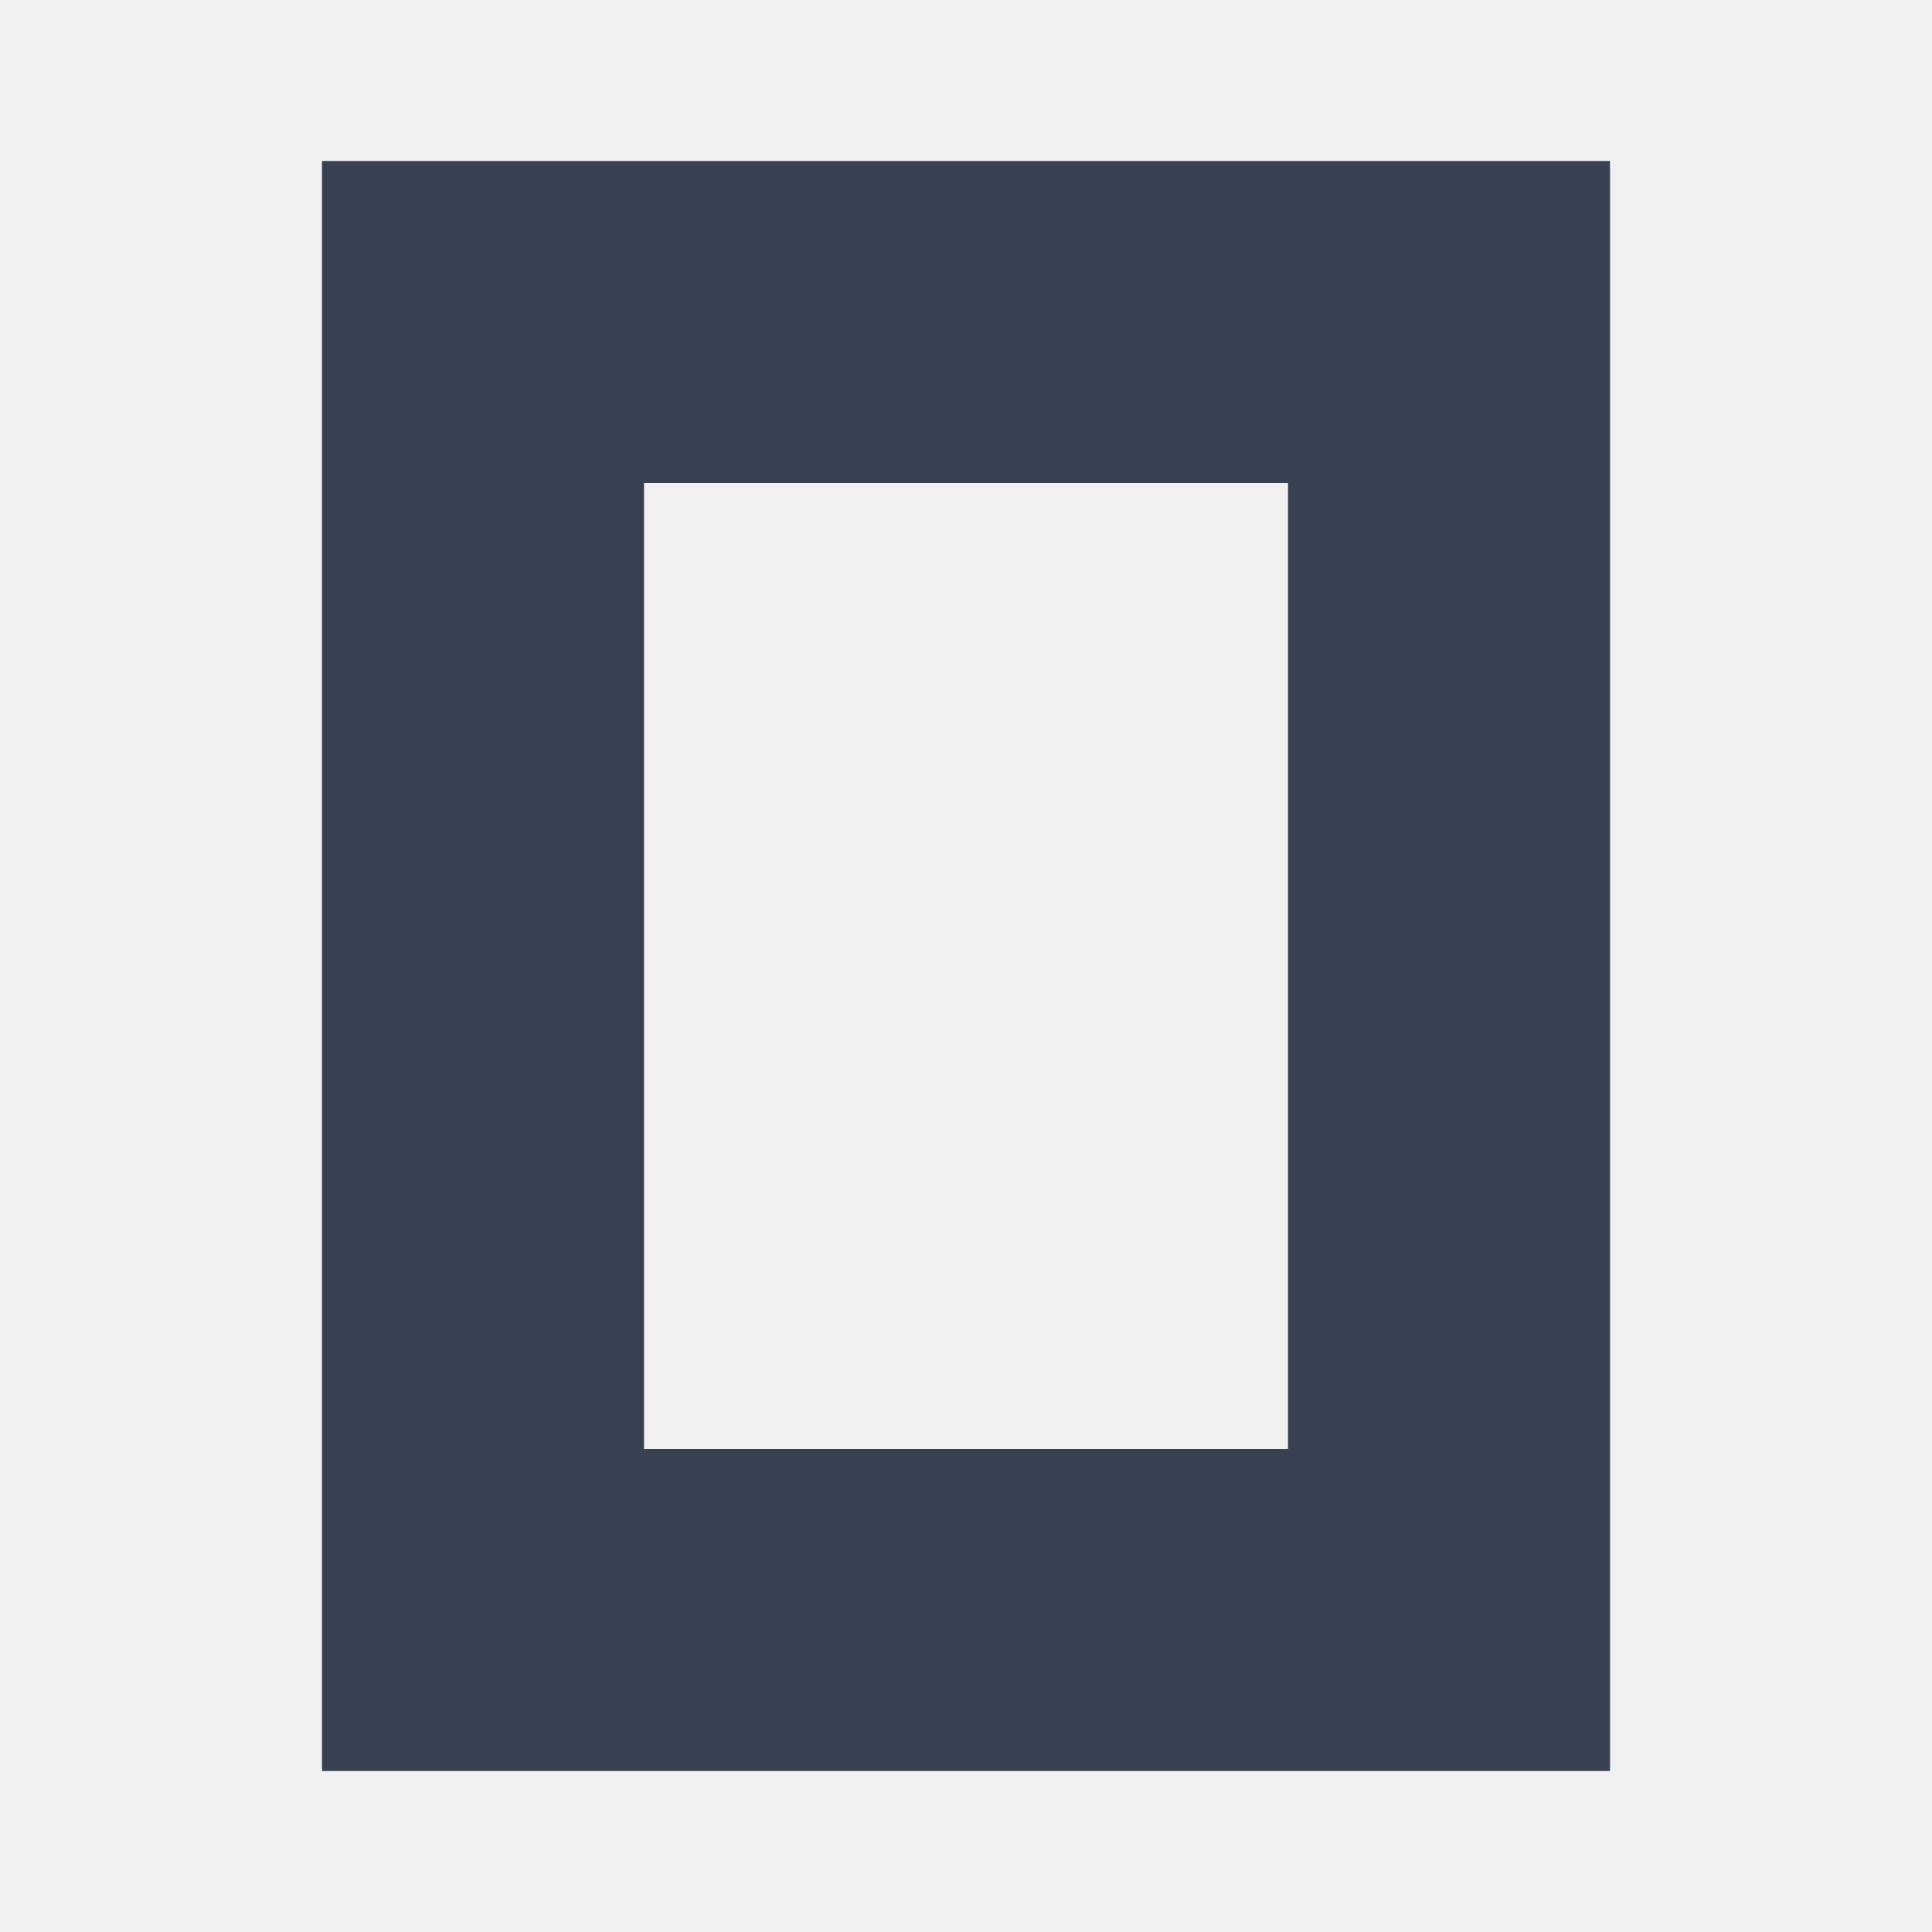
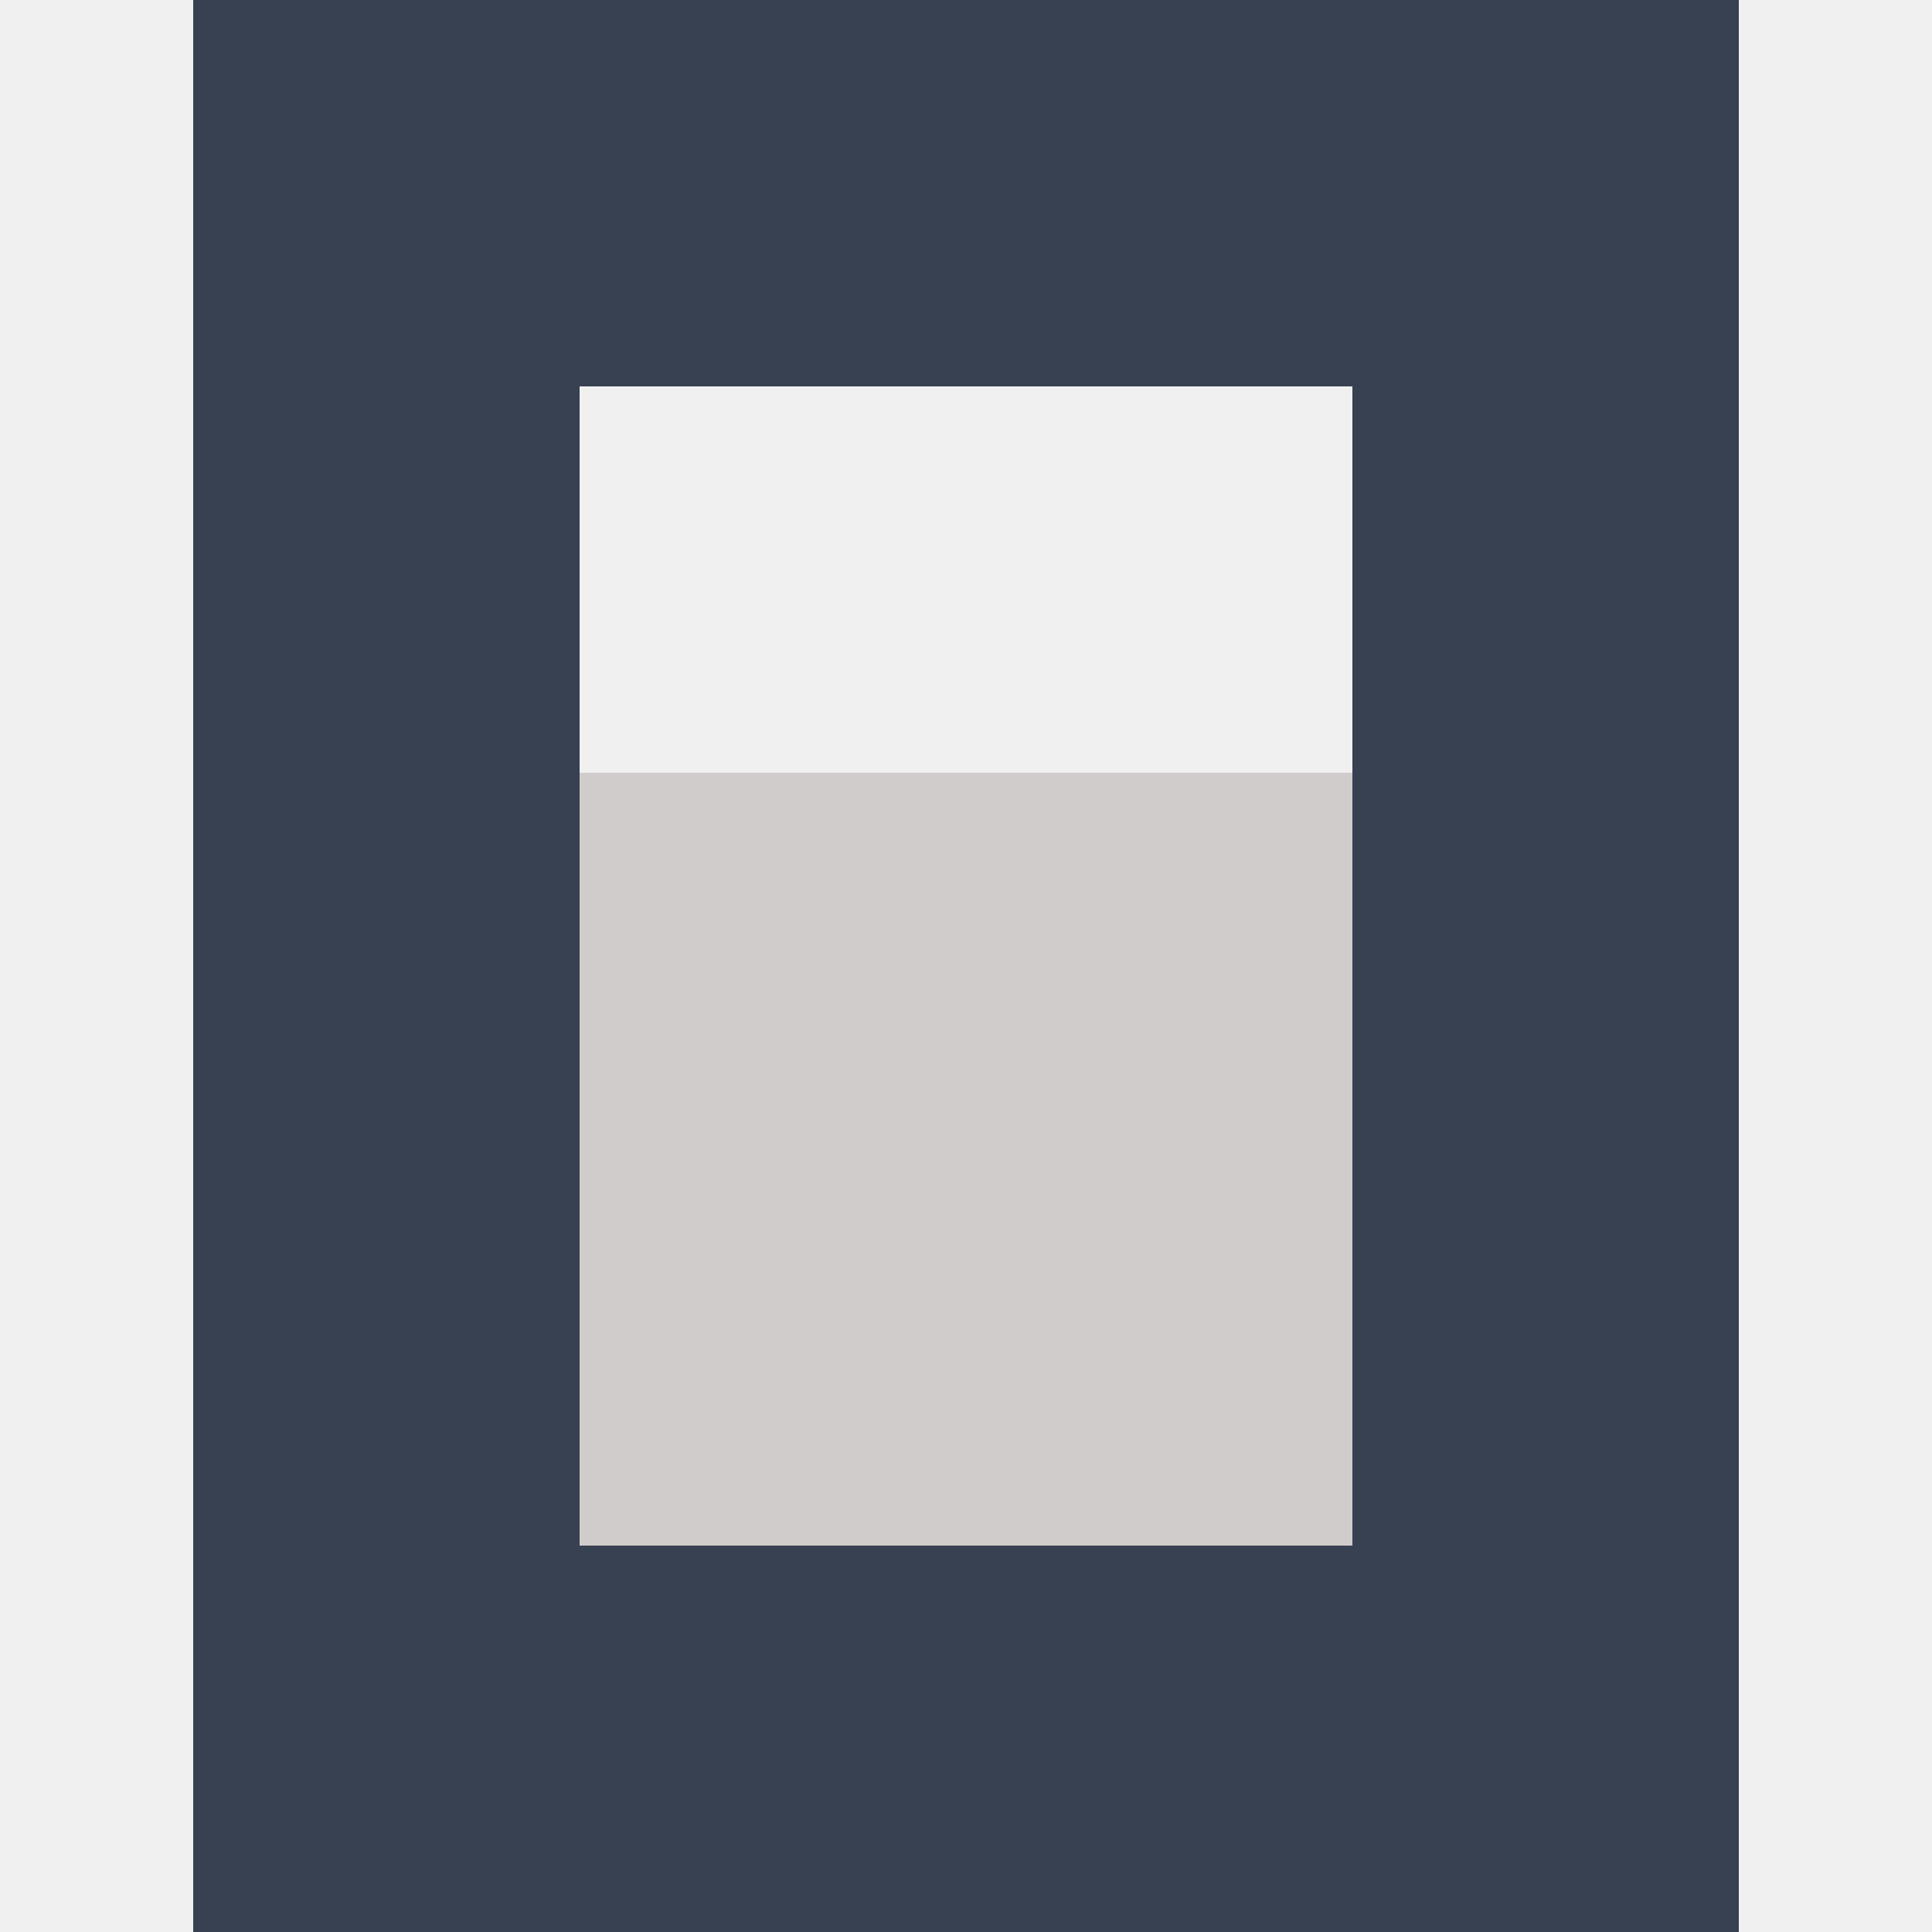
<svg xmlns="http://www.w3.org/2000/svg" width="16" height="16" viewBox="0 0 16 16">
-   <g transform="scale(0.66667)" fill="#374151">
-     <path d="M16 6H8v12h8V6zm4 16H4V2h16v20z" />
+   <g fill="#374151">
+     <svg fill="none" width="16" height="16" viewBox="0 0 240 300">
+       <g clip-path="url(#clip0_1401_86283)">
+         <mask id="mask0_1401_86283" style="mask-type:luminance" maskUnits="userSpaceOnUse" x="0" y="0" width="240" height="300">
+           <path d="M240 0H0V300H240V0Z" fill="white" />
+         </mask>
+         <g mask="url(#mask0_1401_86283)">
+           <path d="M180 240H60V120H180V240Z" fill="#d1cccc" />
+           <path d="M180 60H60V240H180V60ZM240 300H0V0H240V300Z" fill="#374151" />
+         </g>
+       </g>
+       <defs>
+         <clipPath id="clip0_1401_86283">
+           <rect width="240" height="300" fill="white" />
+         </clipPath>
+       </defs>
+     </svg>
  </g>
</svg>
